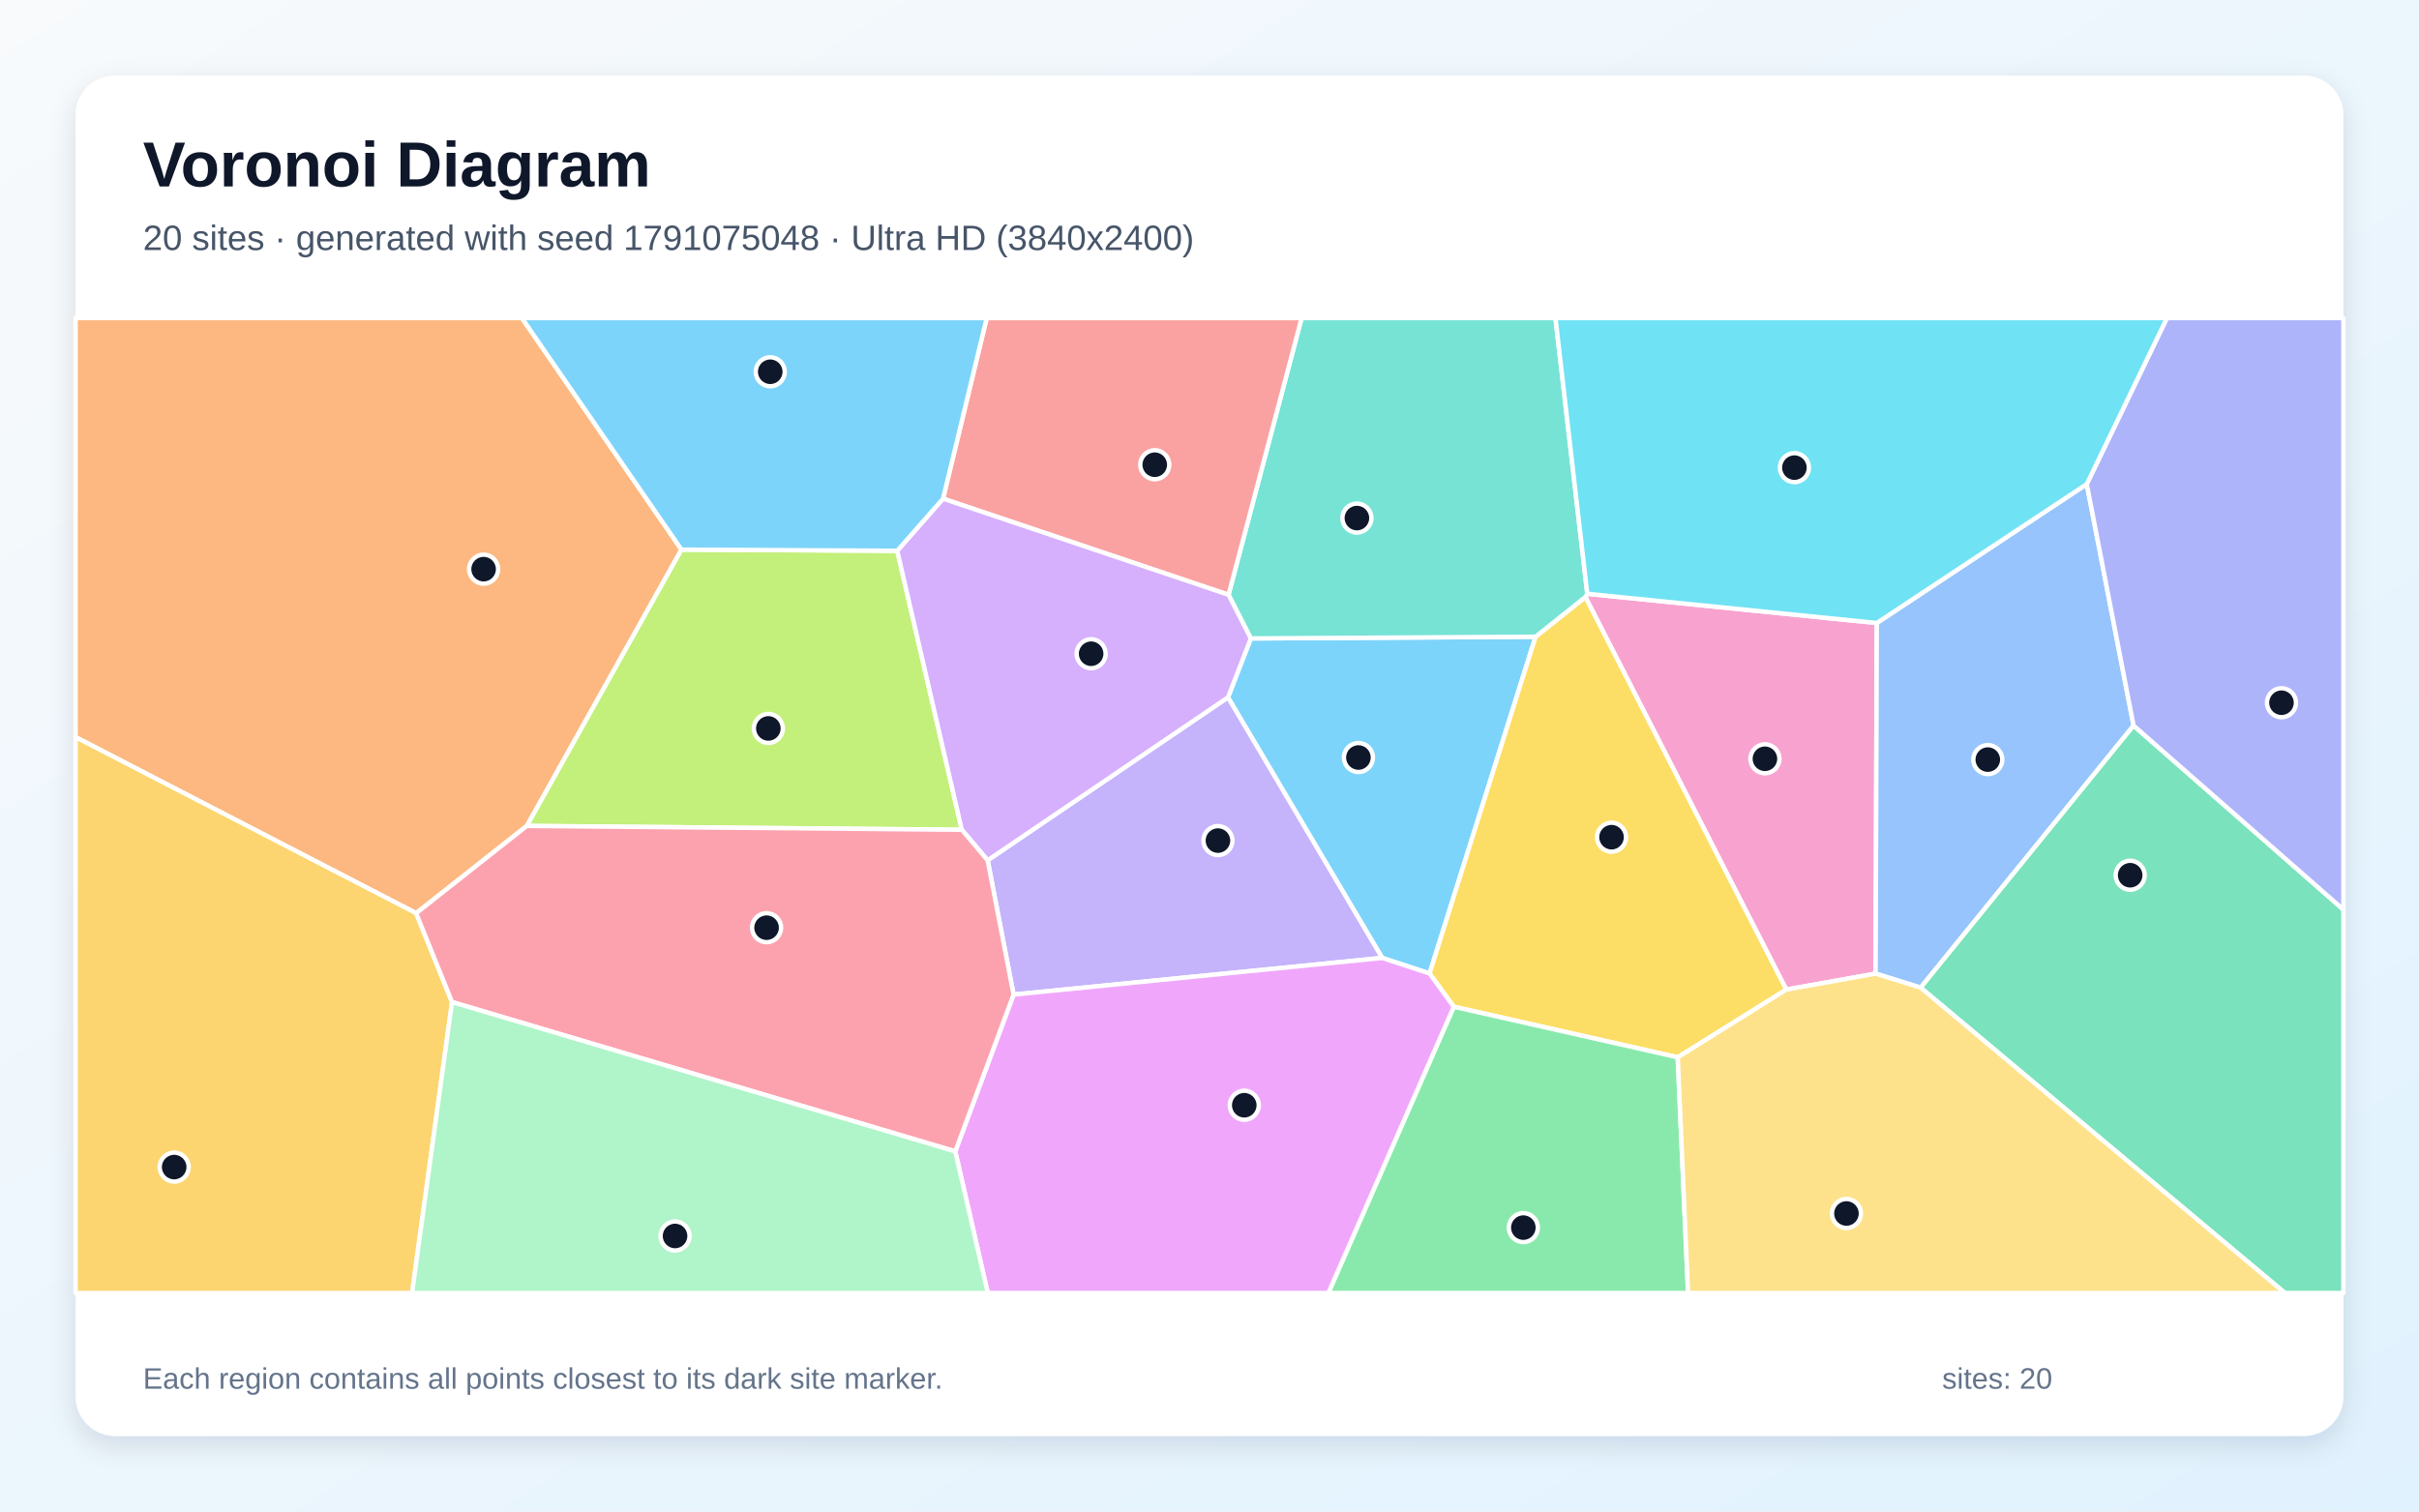
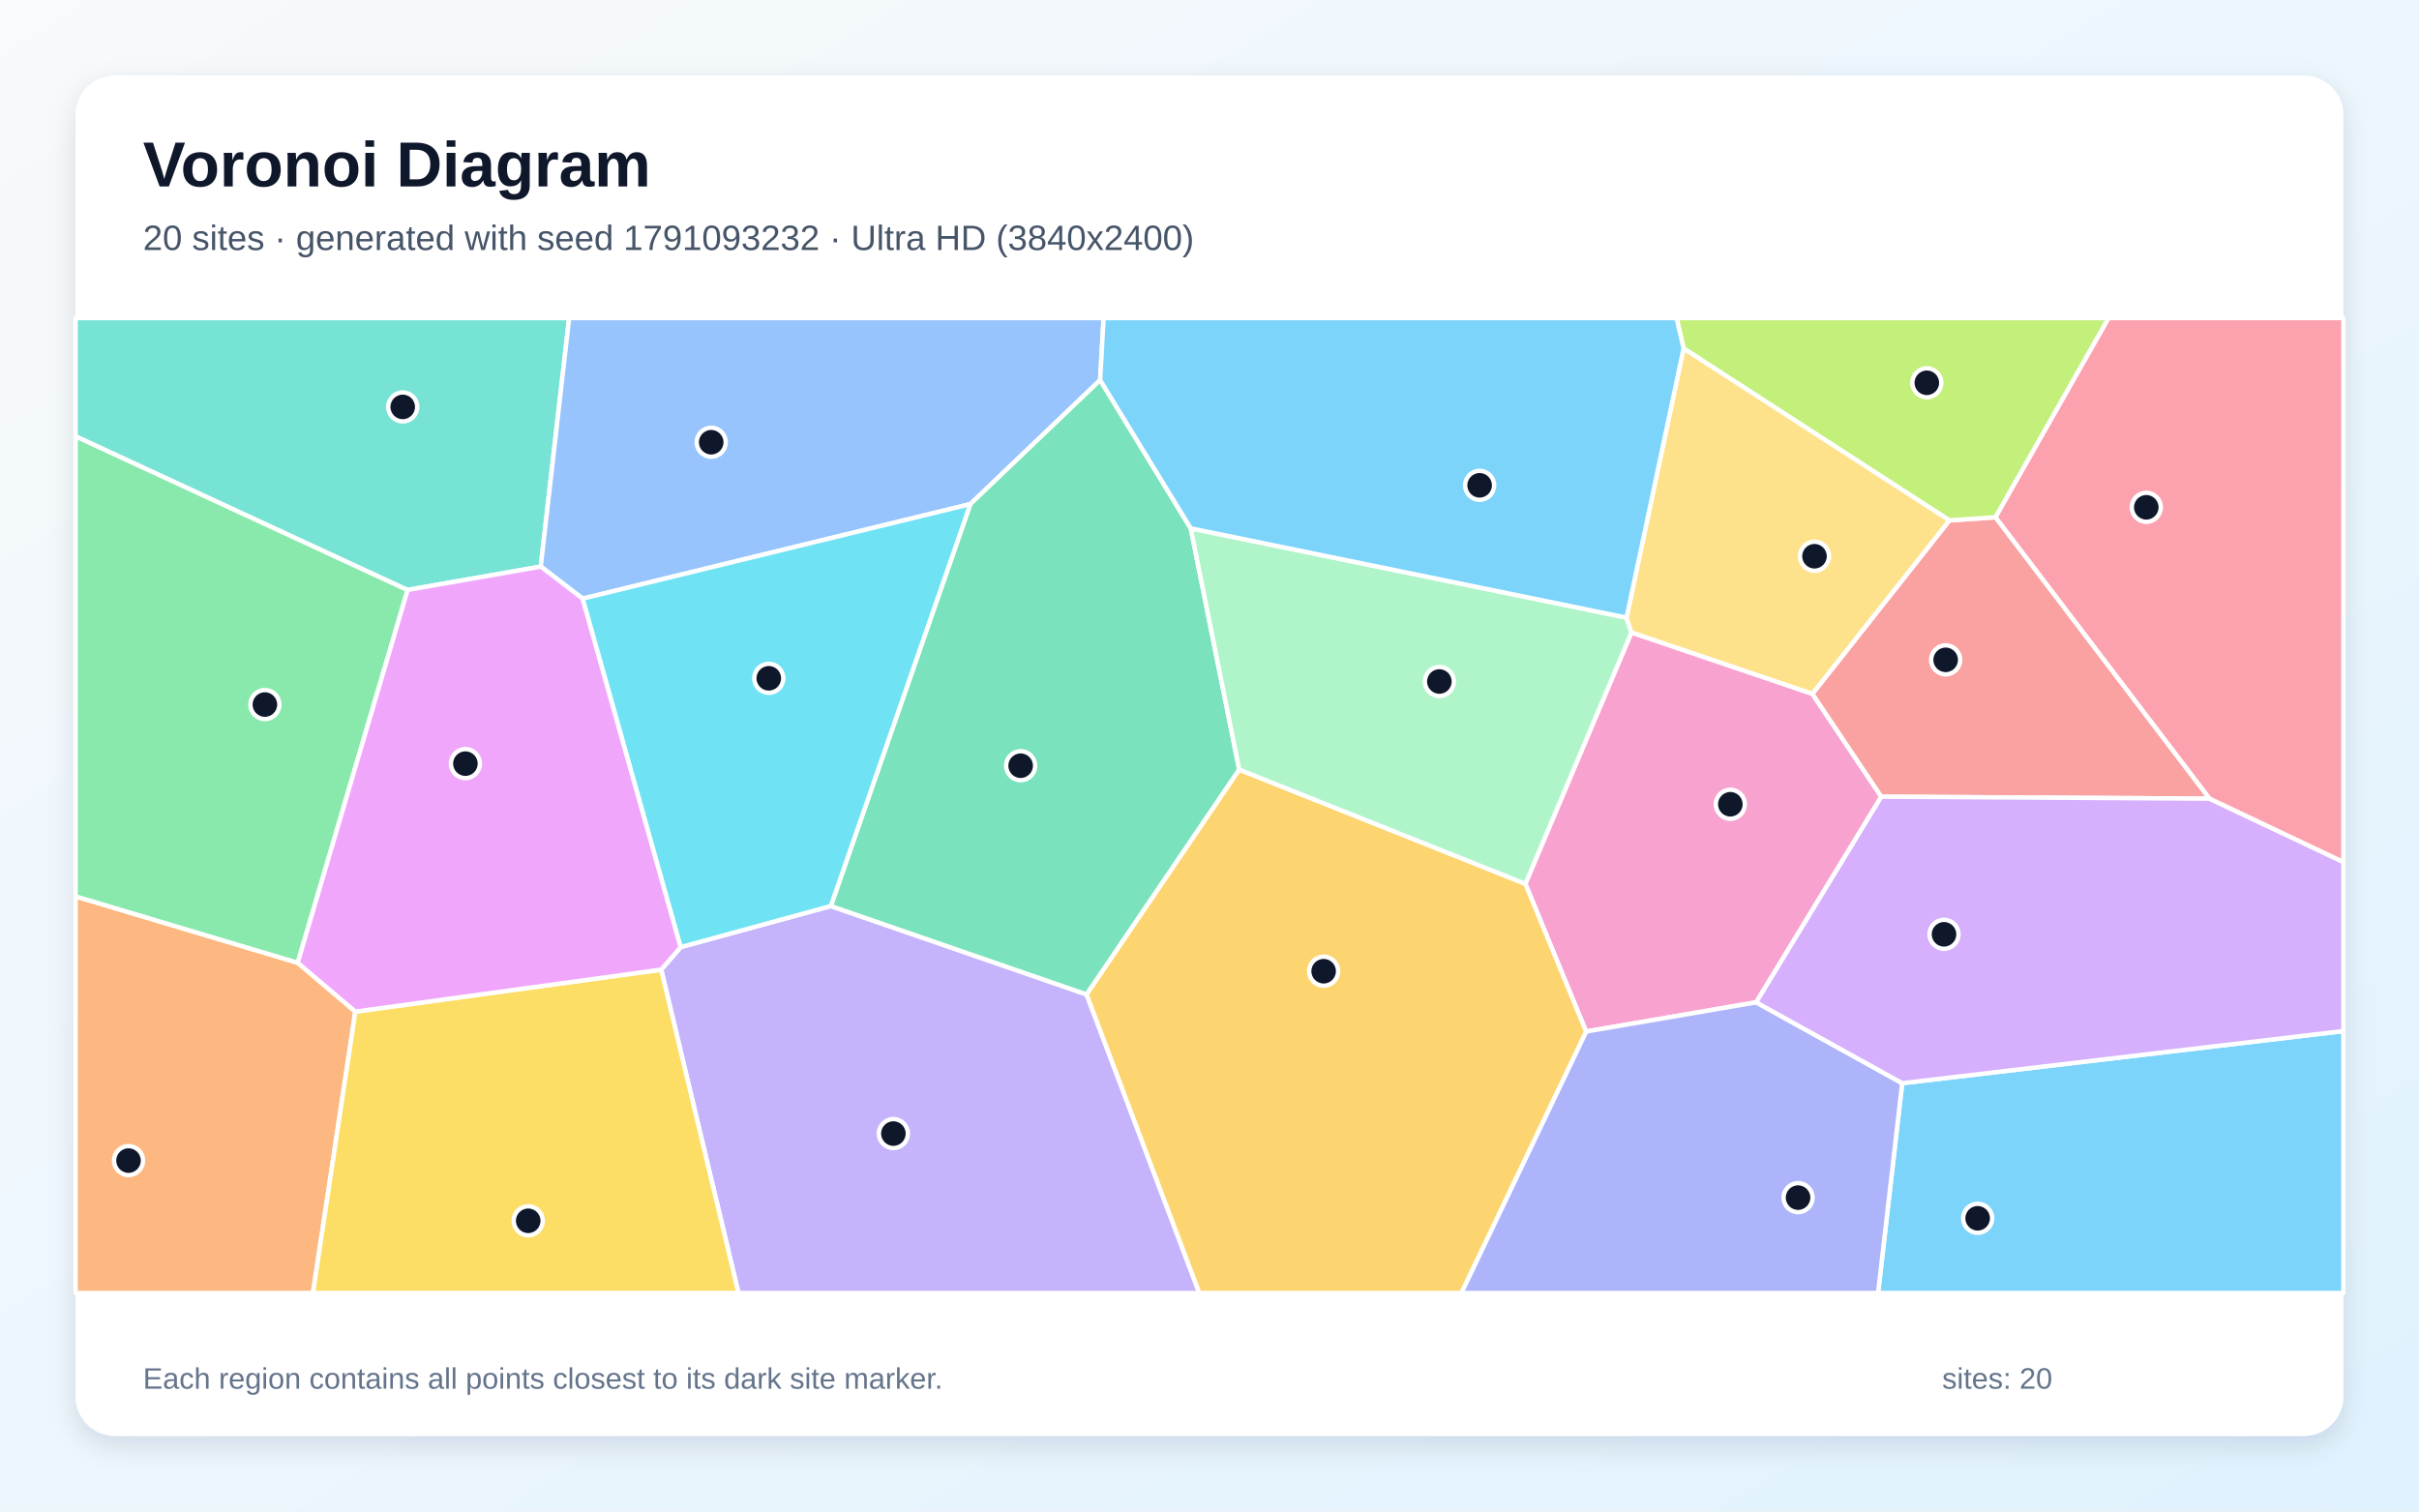
<svg xmlns="http://www.w3.org/2000/svg" width="3840" height="2400" viewBox="0 0 3840 2400" role="img" aria-labelledby="title description">
  <defs>
    <linearGradient id="background" x1="0" y1="0" x2="1" y2="1">
      <stop stop-color="#F8FAFC" />
      <stop offset="1" stop-color="#E0F2FE" />
    </linearGradient>
    <filter id="shadow" x="-5%" y="-5%" width="110%" height="110%">
      <feDropShadow dx="0" dy="15" stdDeviation="22" flood-color="#0F172A" flood-opacity=".12" />
    </filter>
  </defs>
  <rect width="3840" height="2400" fill="url(#background)" />
  <rect x="120" y="120" width="3600" height="2160" rx="63" fill="#FFFFFF" filter="url(#shadow)" />
  <g font-family="Arial, sans-serif">
    <text x="227" y="296" font-size="101" font-weight="700" fill="#0F172A">Voronoi Diagram</text>
-     <text x="227" y="397" font-size="56" fill="#475569">20 sites · generated with seed 1791075048 · Ultra HD (3840x2400)</text>
+     <text x="227" y="397" font-size="56" fill="#475569">20 sites · generated with seed 1791093232 · Ultra HD (3840x2400)</text>
  </g>
  <g stroke="#FFFFFF" stroke-width="7" stroke-linejoin="round">
-     <polygon points="1985.6,1013.7 2437.6,1011.0 2269.3,1545.7 2194.1,1521.0 1949.3,1107.3" fill="#38BDF8" fill-opacity="0.65" />
-     <polygon points="1609.0,1579.2 1567.8,1366.0 1949.3,1107.3 2194.1,1521.0" fill="#A78BFA" fill-opacity="0.65" />
-     <polygon points="2979.3,989.2 2977.4,1545.9 2835.6,1571.3 2516.7,947.9 2519.7,942.8" fill="#F472B6" fill-opacity="0.65" />
-     <polygon points="1081.8,872.7 836.3,1311.4 660.6,1450.0 120.0,1170.4 120.0,505.0 828.5,505.0" fill="#FB923C" fill-opacity="0.65" />
-     <polygon points="2663.3,1678.8 2307.8,1598.5 2269.3,1545.7 2437.6,1011.0 2516.7,947.9 2835.6,1571.3" fill="#FACC15" fill-opacity="0.65" />
-     <polygon points="2307.8,1598.5 2663.3,1678.8 2679.7,2053.0 2108.6,2053.0" fill="#4ADE80" fill-opacity="0.65" />
-     <polygon points="2519.7,942.8 2516.7,947.9 2437.6,1011.0 1985.6,1013.7 1950.2,944.4 2066.2,505.0 2469.2,505.0" fill="#2DD4BF" fill-opacity="0.65" />
-     <polygon points="3312.6,768.6 3386.9,1152.1 3048.9,1568.2 2977.4,1545.9 2979.3,989.2" fill="#60A5FA" fill-opacity="0.65" />
-     <polygon points="1516.4,1828.2 1609.0,1579.2 2194.1,1521.0 2269.3,1545.7 2307.8,1598.5 2108.6,2053.0 1568.0,2053.0" fill="#E879F9" fill-opacity="0.65" />
-     <polygon points="3048.9,1568.2 3386.9,1152.1 3720.0,1444.3 3720.0,2053.0 3627.1,2053.0" fill="#34D399" fill-opacity="0.65" />
-     <polygon points="1497.0,791.8 1566.3,505.0 2066.2,505.0 1950.2,944.4" fill="#F87171" fill-opacity="0.65" />
-     <polygon points="3386.9,1152.1 3312.6,768.6 3439.8,505.0 3720.0,505.0 3720.0,1444.3" fill="#818CF8" fill-opacity="0.65" />
-     <polygon points="120.0,1170.4 660.6,1450.0 717.6,1591.1 654.1,2053.0 120.0,2053.0" fill="#FBBF24" fill-opacity="0.65" />
-     <polygon points="836.3,1311.4 1081.8,872.7 1424.3,874.5 1526.8,1317.5" fill="#A3E635" fill-opacity="0.65" />
-     <polygon points="1526.8,1317.5 1424.3,874.5 1497.0,791.8 1950.2,944.4 1985.6,1013.7 1949.3,1107.3 1567.8,1366.0" fill="#C084FC" fill-opacity="0.65" />
-     <polygon points="717.6,1591.1 660.6,1450.0 836.3,1311.4 1526.8,1317.5 1567.8,1366.0 1609.0,1579.2 1516.4,1828.2" fill="#FB7185" fill-opacity="0.65" />
-     <polygon points="3312.6,768.6 2979.3,989.2 2519.7,942.8 2469.2,505.0 3439.8,505.0" fill="#22D3EE" fill-opacity="0.65" />
-     <polygon points="717.6,1591.1 1516.4,1828.2 1568.0,2053.0 654.1,2053.0" fill="#86EFAC" fill-opacity="0.65" />
-     <polygon points="2663.3,1678.8 2835.6,1571.3 2977.4,1545.9 3048.9,1568.2 3627.1,2053.0 2679.7,2053.0" fill="#FCD34D" fill-opacity="0.65" />
-     <polygon points="1424.3,874.5 1081.8,872.7 828.5,505.0 1566.3,505.0 1497.0,791.8" fill="#38BDF8" fill-opacity="0.65" />
+     <polygon points="3019.6,1719.9 3720.0,1637.1 3720.0,2053.0 2981.3,2053.0" fill="#38BDF8" fill-opacity="0.65" />
+     <polygon points="1049.6,1539.6 1080.6,1503.8 1318.9,1438.6 1724.9,1579.0 1903.8,2053.0 1172.3,2053.0" fill="#A78BFA" fill-opacity="0.65" />
+     <polygon points="2787.8,1591.5 2517.8,1637.9 2421.4,1403.3 2589.8,1004.2 2877.0,1101.6 2986.5,1265.0" fill="#F472B6" fill-opacity="0.65" />
+     <polygon points="120.0,1423.3 472.6,1528.7 564.1,1606.3 496.8,2053.0 120.0,2053.0" fill="#FB923C" fill-opacity="0.65" />
+     <polygon points="564.1,1606.3 1049.6,1539.6 1172.3,2053.0 496.8,2053.0" fill="#FACC15" fill-opacity="0.65" />
+     <polygon points="472.6,1528.7 120.0,1423.3 120.0,692.6 647.1,936.7" fill="#4ADE80" fill-opacity="0.65" />
+     <polygon points="858.4,899.6 647.1,936.7 120.0,692.6 120.0,505.0 903.5,505.0" fill="#2DD4BF" fill-opacity="0.65" />
+     <polygon points="1746.4,603.5 1540.4,800.4 925.0,950.5 858.4,899.6 903.5,505.0 1751.9,505.0" fill="#60A5FA" fill-opacity="0.65" />
+     <polygon points="564.1,1606.3 472.6,1528.7 647.1,936.7 858.4,899.6 925.0,950.5 1080.6,1503.8 1049.6,1539.6" fill="#E879F9" fill-opacity="0.65" />
+     <polygon points="1890.2,838.9 1967.2,1222.0 1724.9,1579.0 1318.9,1438.6 1540.4,800.4 1746.4,603.5" fill="#34D399" fill-opacity="0.65" />
+     <polygon points="3507.6,1268.1 2986.5,1265.0 2877.0,1101.6 3094.5,826.3 3167.8,821.3" fill="#F87171" fill-opacity="0.65" />
+     <polygon points="2517.8,1637.9 2787.8,1591.5 3019.6,1719.9 2981.3,2053.0 2319.7,2053.0" fill="#818CF8" fill-opacity="0.65" />
+     <polygon points="1724.9,1579.0 1967.2,1222.0 2421.4,1403.3 2517.8,1637.9 2319.7,2053.0 1903.8,2053.0" fill="#FBBF24" fill-opacity="0.65" />
+     <polygon points="3167.8,821.3 3094.5,826.3 2672.6,553.3 2661.5,505.0 3347.3,505.0" fill="#A3E635" fill-opacity="0.65" />
+     <polygon points="2787.8,1591.5 2986.5,1265.0 3507.6,1268.1 3720.0,1368.7 3720.0,1637.1 3019.6,1719.9" fill="#C084FC" fill-opacity="0.65" />
+     <polygon points="3507.6,1268.1 3167.8,821.3 3347.3,505.0 3720.0,505.0 3720.0,1368.7" fill="#FB7185" fill-opacity="0.65" />
+     <polygon points="925.0,950.5 1540.4,800.4 1318.9,1438.6 1080.6,1503.8" fill="#22D3EE" fill-opacity="0.65" />
+     <polygon points="2582.0,980.7 2589.8,1004.2 2421.4,1403.3 1967.2,1222.0 1890.2,838.9" fill="#86EFAC" fill-opacity="0.65" />
+     <polygon points="2672.6,553.3 3094.5,826.3 2877.0,1101.6 2589.8,1004.2 2582.0,980.7" fill="#FCD34D" fill-opacity="0.65" />
+     <polygon points="2672.6,553.3 2582.0,980.7 1890.2,838.9 1746.4,603.5 1751.9,505.0 2661.5,505.0" fill="#38BDF8" fill-opacity="0.65" />
  </g>
  <g>
-     <circle cx="2156.4" cy="1202.8" r="23" fill="#0F172A" stroke="#FFFFFF" stroke-width="7" />
-     <circle cx="1933.4" cy="1334.7" r="23" fill="#0F172A" stroke="#FFFFFF" stroke-width="7" />
-     <circle cx="2801.7" cy="1204.8" r="23" fill="#0F172A" stroke="#FFFFFF" stroke-width="7" />
-     <circle cx="767.7" cy="903.7" r="23" fill="#0F172A" stroke="#FFFFFF" stroke-width="7" />
-     <circle cx="2558.2" cy="1329.3" r="23" fill="#0F172A" stroke="#FFFFFF" stroke-width="7" />
-     <circle cx="2418.2" cy="1949.2" r="23" fill="#0F172A" stroke="#FFFFFF" stroke-width="7" />
-     <circle cx="2154.0" cy="822.6" r="23" fill="#0F172A" stroke="#FFFFFF" stroke-width="7" />
-     <circle cx="3155.5" cy="1206.1" r="23" fill="#0F172A" stroke="#FFFFFF" stroke-width="7" />
-     <circle cx="1975.2" cy="1754.9" r="23" fill="#0F172A" stroke="#FFFFFF" stroke-width="7" />
-     <circle cx="3381.5" cy="1389.7" r="23" fill="#0F172A" stroke="#FFFFFF" stroke-width="7" />
-     <circle cx="1833.1" cy="737.9" r="23" fill="#0F172A" stroke="#FFFFFF" stroke-width="7" />
-     <circle cx="3621.7" cy="1115.8" r="23" fill="#0F172A" stroke="#FFFFFF" stroke-width="7" />
-     <circle cx="276.5" cy="1853.1" r="23" fill="#0F172A" stroke="#FFFFFF" stroke-width="7" />
-     <circle cx="1219.7" cy="1156.6" r="23" fill="#0F172A" stroke="#FFFFFF" stroke-width="7" />
-     <circle cx="1732.1" cy="1038.0" r="23" fill="#0F172A" stroke="#FFFFFF" stroke-width="7" />
-     <circle cx="1216.9" cy="1473.0" r="23" fill="#0F172A" stroke="#FFFFFF" stroke-width="7" />
-     <circle cx="2848.5" cy="742.5" r="23" fill="#0F172A" stroke="#FFFFFF" stroke-width="7" />
-     <circle cx="1071.6" cy="1962.5" r="23" fill="#0F172A" stroke="#FFFFFF" stroke-width="7" />
-     <circle cx="2931.1" cy="1926.8" r="23" fill="#0F172A" stroke="#FFFFFF" stroke-width="7" />
-     <circle cx="1222.7" cy="590.3" r="23" fill="#0F172A" stroke="#FFFFFF" stroke-width="7" />
+     <circle cx="3139.4" cy="1934.4" r="23" fill="#0F172A" stroke="#FFFFFF" stroke-width="7" />
+     <circle cx="1418.2" cy="1799.9" r="23" fill="#0F172A" stroke="#FFFFFF" stroke-width="7" />
+     <circle cx="2746.8" cy="1277.0" r="23" fill="#0F172A" stroke="#FFFFFF" stroke-width="7" />
+     <circle cx="204.0" cy="1842.8" r="23" fill="#0F172A" stroke="#FFFFFF" stroke-width="7" />
+     <circle cx="838.5" cy="1938.4" r="23" fill="#0F172A" stroke="#FFFFFF" stroke-width="7" />
+     <circle cx="420.5" cy="1118.7" r="23" fill="#0F172A" stroke="#FFFFFF" stroke-width="7" />
+     <circle cx="639.3" cy="646.1" r="23" fill="#0F172A" stroke="#FFFFFF" stroke-width="7" />
+     <circle cx="1129.0" cy="702.2" r="23" fill="#0F172A" stroke="#FFFFFF" stroke-width="7" />
+     <circle cx="738.8" cy="1212.5" r="23" fill="#0F172A" stroke="#FFFFFF" stroke-width="7" />
+     <circle cx="1620.2" cy="1215.8" r="23" fill="#0F172A" stroke="#FFFFFF" stroke-width="7" />
+     <circle cx="3088.6" cy="1047.7" r="23" fill="#0F172A" stroke="#FFFFFF" stroke-width="7" />
+     <circle cx="2854.3" cy="1901.6" r="23" fill="#0F172A" stroke="#FFFFFF" stroke-width="7" />
+     <circle cx="2101.2" cy="1542.1" r="23" fill="#0F172A" stroke="#FFFFFF" stroke-width="7" />
+     <circle cx="3058.7" cy="607.8" r="23" fill="#0F172A" stroke="#FFFFFF" stroke-width="7" />
+     <circle cx="3086.0" cy="1483.5" r="23" fill="#0F172A" stroke="#FFFFFF" stroke-width="7" />
+     <circle cx="3407.1" cy="805.5" r="23" fill="#0F172A" stroke="#FFFFFF" stroke-width="7" />
+     <circle cx="1220.4" cy="1077.0" r="23" fill="#0F172A" stroke="#FFFFFF" stroke-width="7" />
+     <circle cx="2284.9" cy="1082.1" r="23" fill="#0F172A" stroke="#FFFFFF" stroke-width="7" />
+     <circle cx="2880.4" cy="883.2" r="23" fill="#0F172A" stroke="#FFFFFF" stroke-width="7" />
+     <circle cx="2348.8" cy="770.6" r="23" fill="#0F172A" stroke="#FFFFFF" stroke-width="7" />
  </g>
  <g font-family="Arial, sans-serif" font-size="47" fill="#64748B">
    <text x="227" y="2205">Each region contains all points closest to its dark site marker.</text>
    <text x="3083" y="2205">sites: 20</text>
  </g>
</svg>
